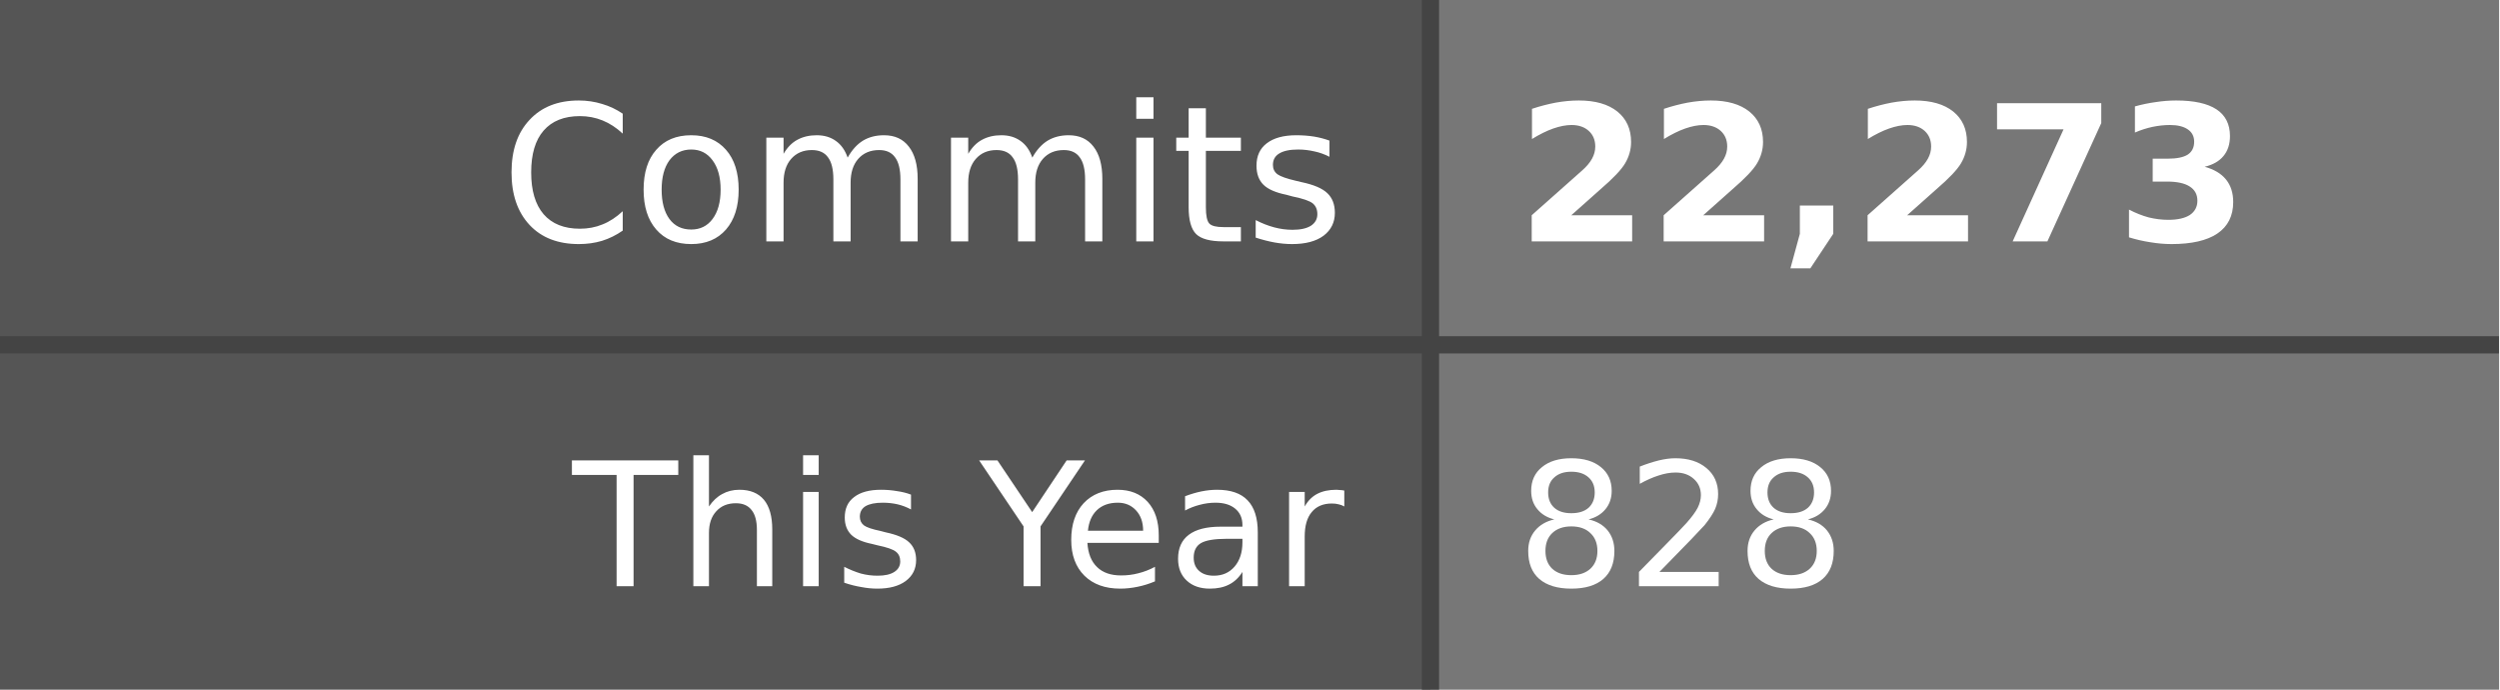
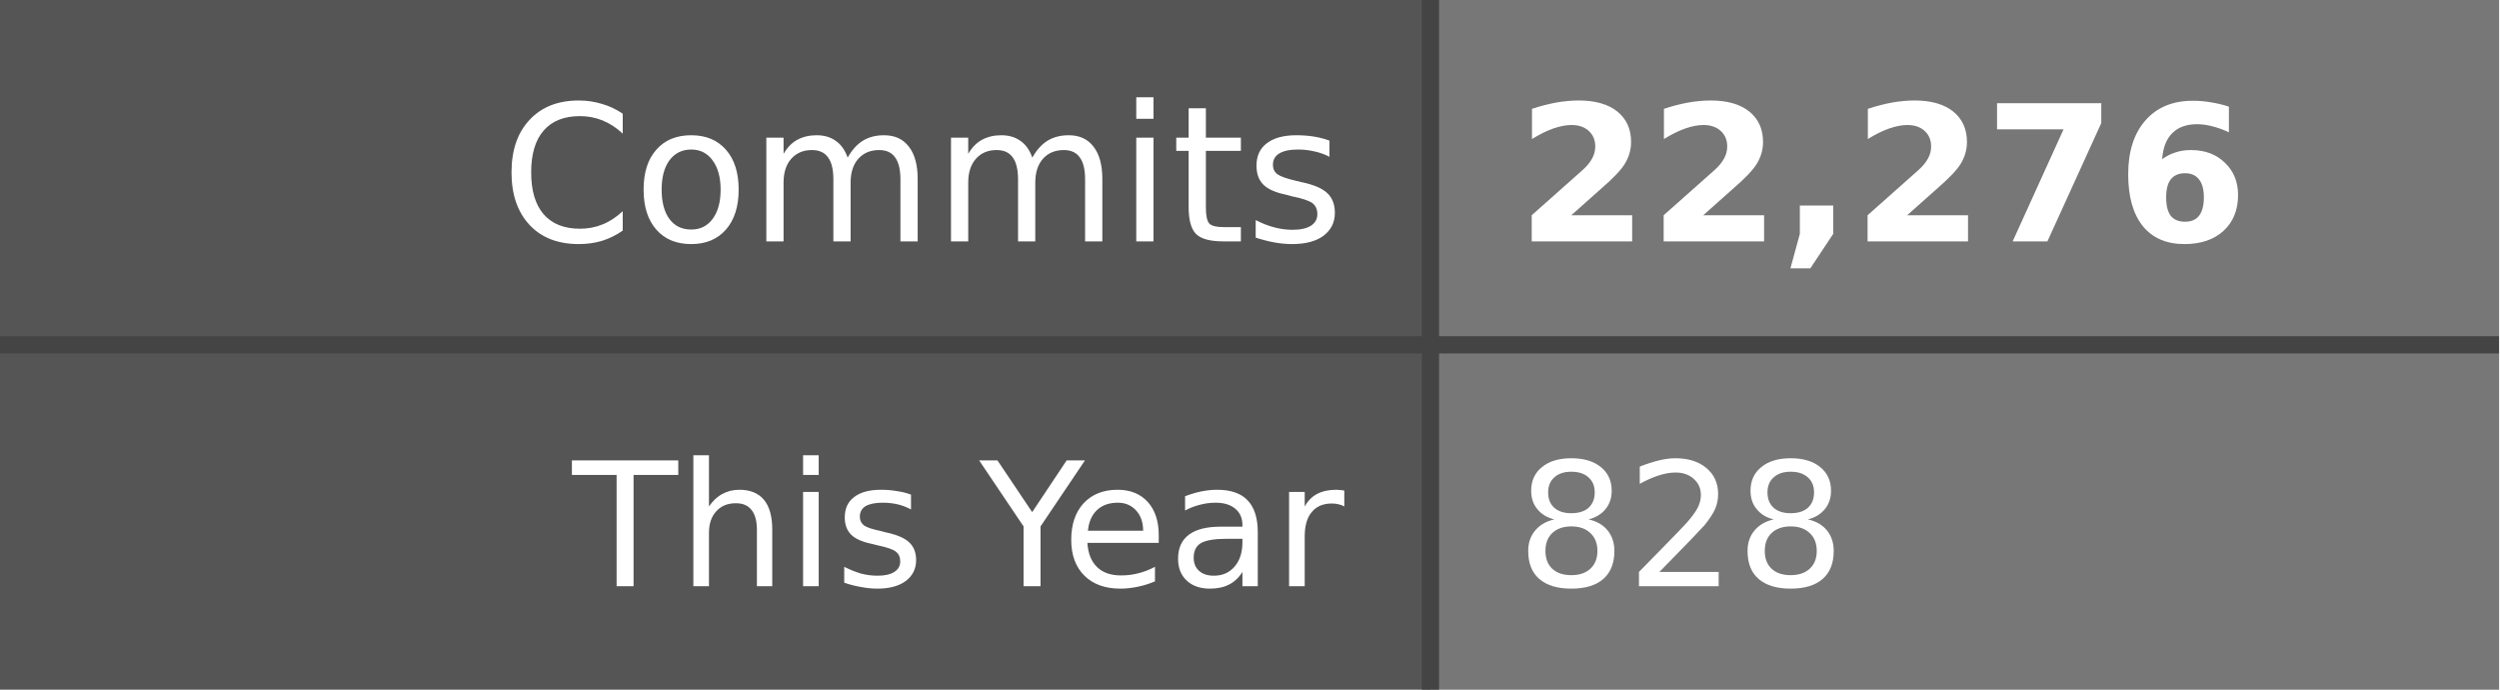
- <svg xmlns="http://www.w3.org/2000/svg" width="145" height="40" role="img" aria-label="Commits: 22,273, This Year: 828">
+ <svg xmlns="http://www.w3.org/2000/svg" width="145" height="40" role="img" aria-label="Commits: 22,276, This Year: 828">
  <style>
    .label-bg { fill: #555; }
    .value-bg { fill: #777; }
    .label-text { fill: #fff; }
    .value-text { fill: #fff; }
    .divider { stroke: #444; }
    
    @media (prefers-color-scheme: dark) {
      .label-bg { fill: #2d333b; }
      .value-bg { fill: #444c56; }
      .label-text { fill: #adbac7; }
      .value-text { fill: #cdd9e5; }
      .divider { stroke: #545d68; }
    }
    
    @media (prefers-color-scheme: light) {
      .label-bg { fill: #e1e4e8; }
      .value-bg { fill: #fafbfc; }
      .label-text { fill: #24292e; }
      .value-text { fill: #24292e; }
      .divider { stroke: #d1d5da; }
    }
  </style>
  <rect class="label-bg" width="83" height="20" x="0" y="0" />
  <rect class="value-bg" width="62" height="20" x="83" y="0" />
  <rect class="label-bg" width="83" height="20" x="0" y="20" />
  <rect class="value-bg" width="62" height="20" x="83" y="20" />
  <line class="divider" x1="0" y1="20" x2="145" y2="20" stroke-width="1" />
  <line class="divider" x1="83" y1="0" x2="83" y2="40" stroke-width="1" />
  <g font-family="Verdana,Geneva,DejaVu Sans,sans-serif" text-rendering="geometricPrecision" font-size="11">
    <text class="label-text" x="78" y="14" text-anchor="end">Commits</text>
-     <text class="value-text" x="88" y="14" text-anchor="start" font-weight="bold">22,273</text>
+     <text class="value-text" x="88" y="14" text-anchor="start" font-weight="bold">22,276</text>
    <text class="label-text" x="78" y="34" text-anchor="end" font-size="10">This Year</text>
    <text class="value-text" x="88" y="34" text-anchor="start" font-size="10">828</text>
  </g>
</svg>
